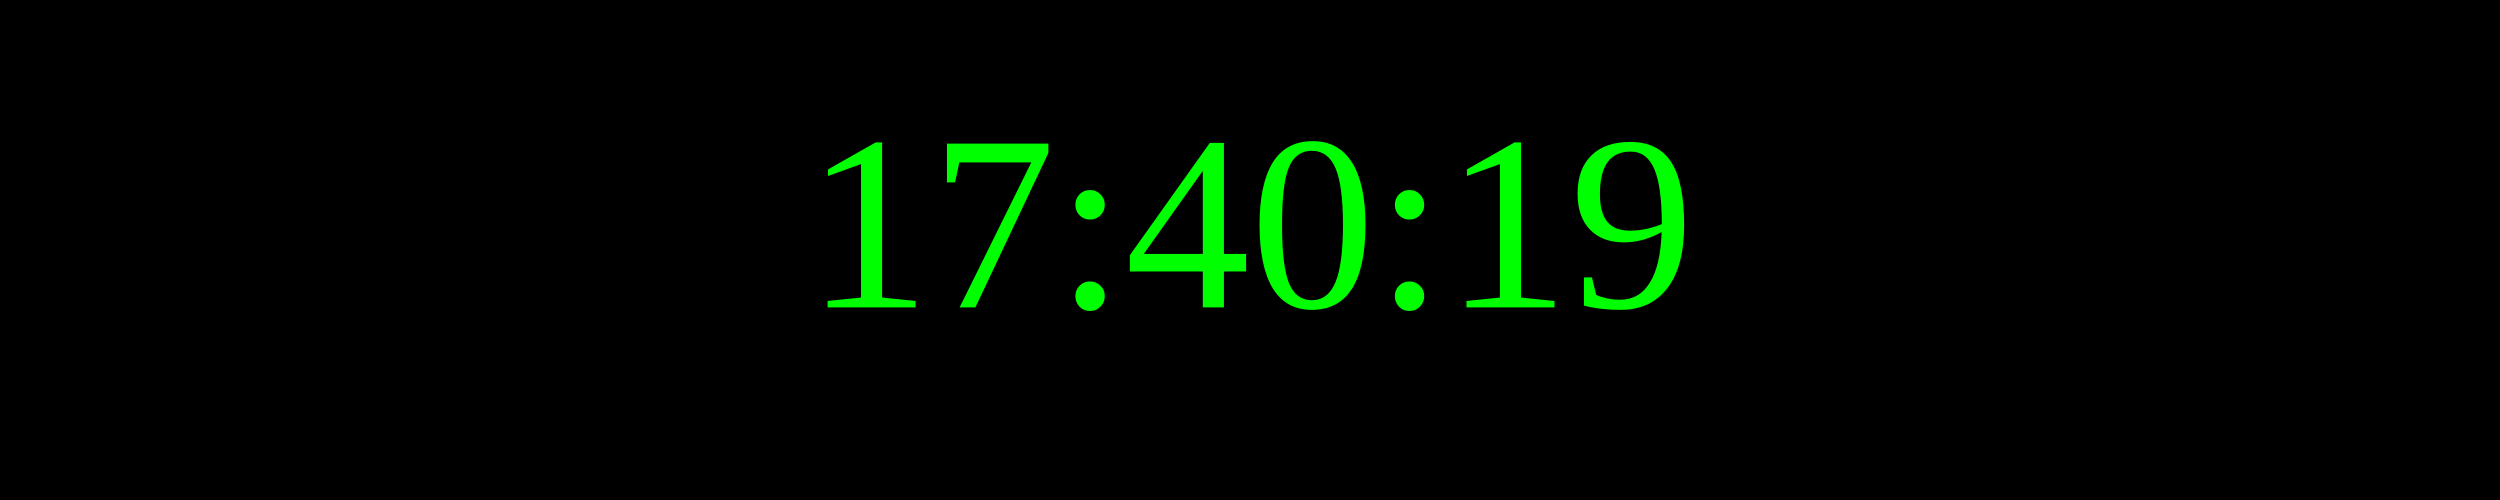
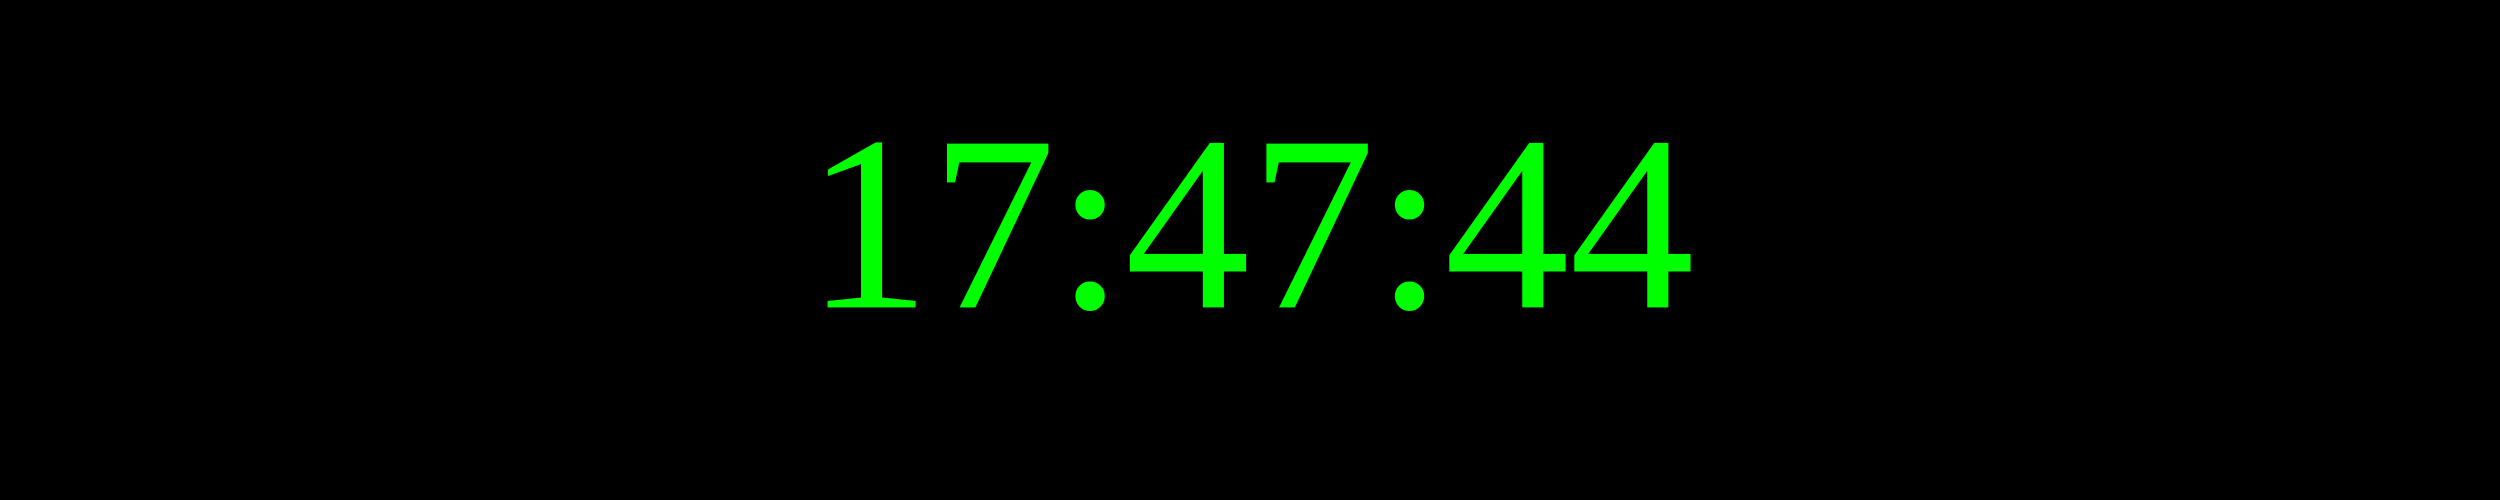
<svg xmlns="http://www.w3.org/2000/svg" width="250" height="50">
  <rect width="100%" height="100%" fill="black" />
  <text x="50%" y="50%" font-size="25" fill="lime" text-anchor="middle" dominant-baseline="middle">
- 17:40:19
+ 17:47:44
</text>
</svg>
